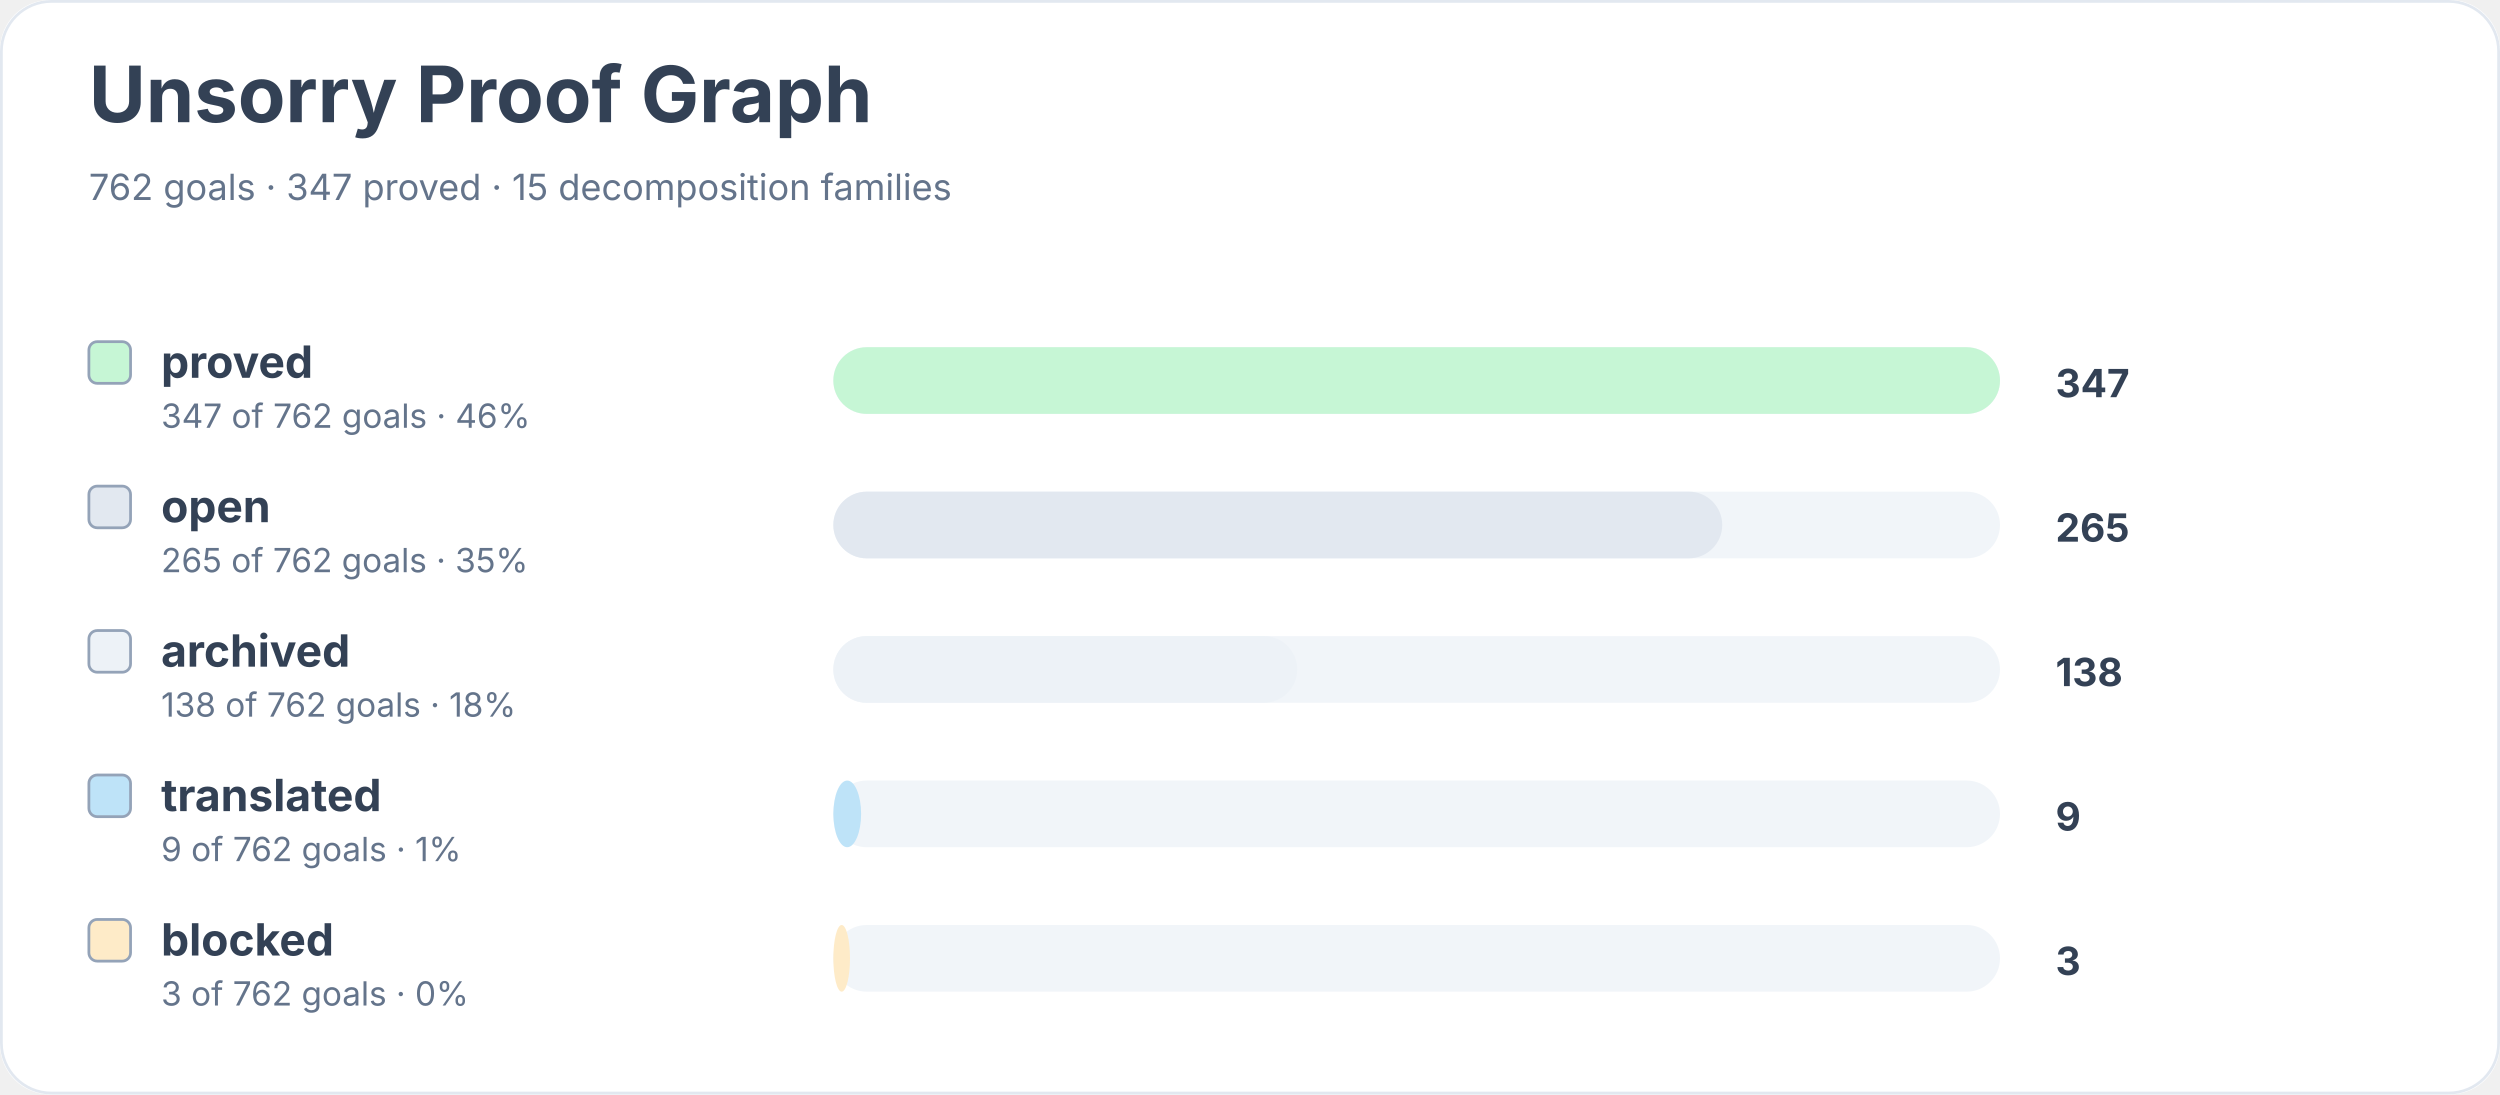
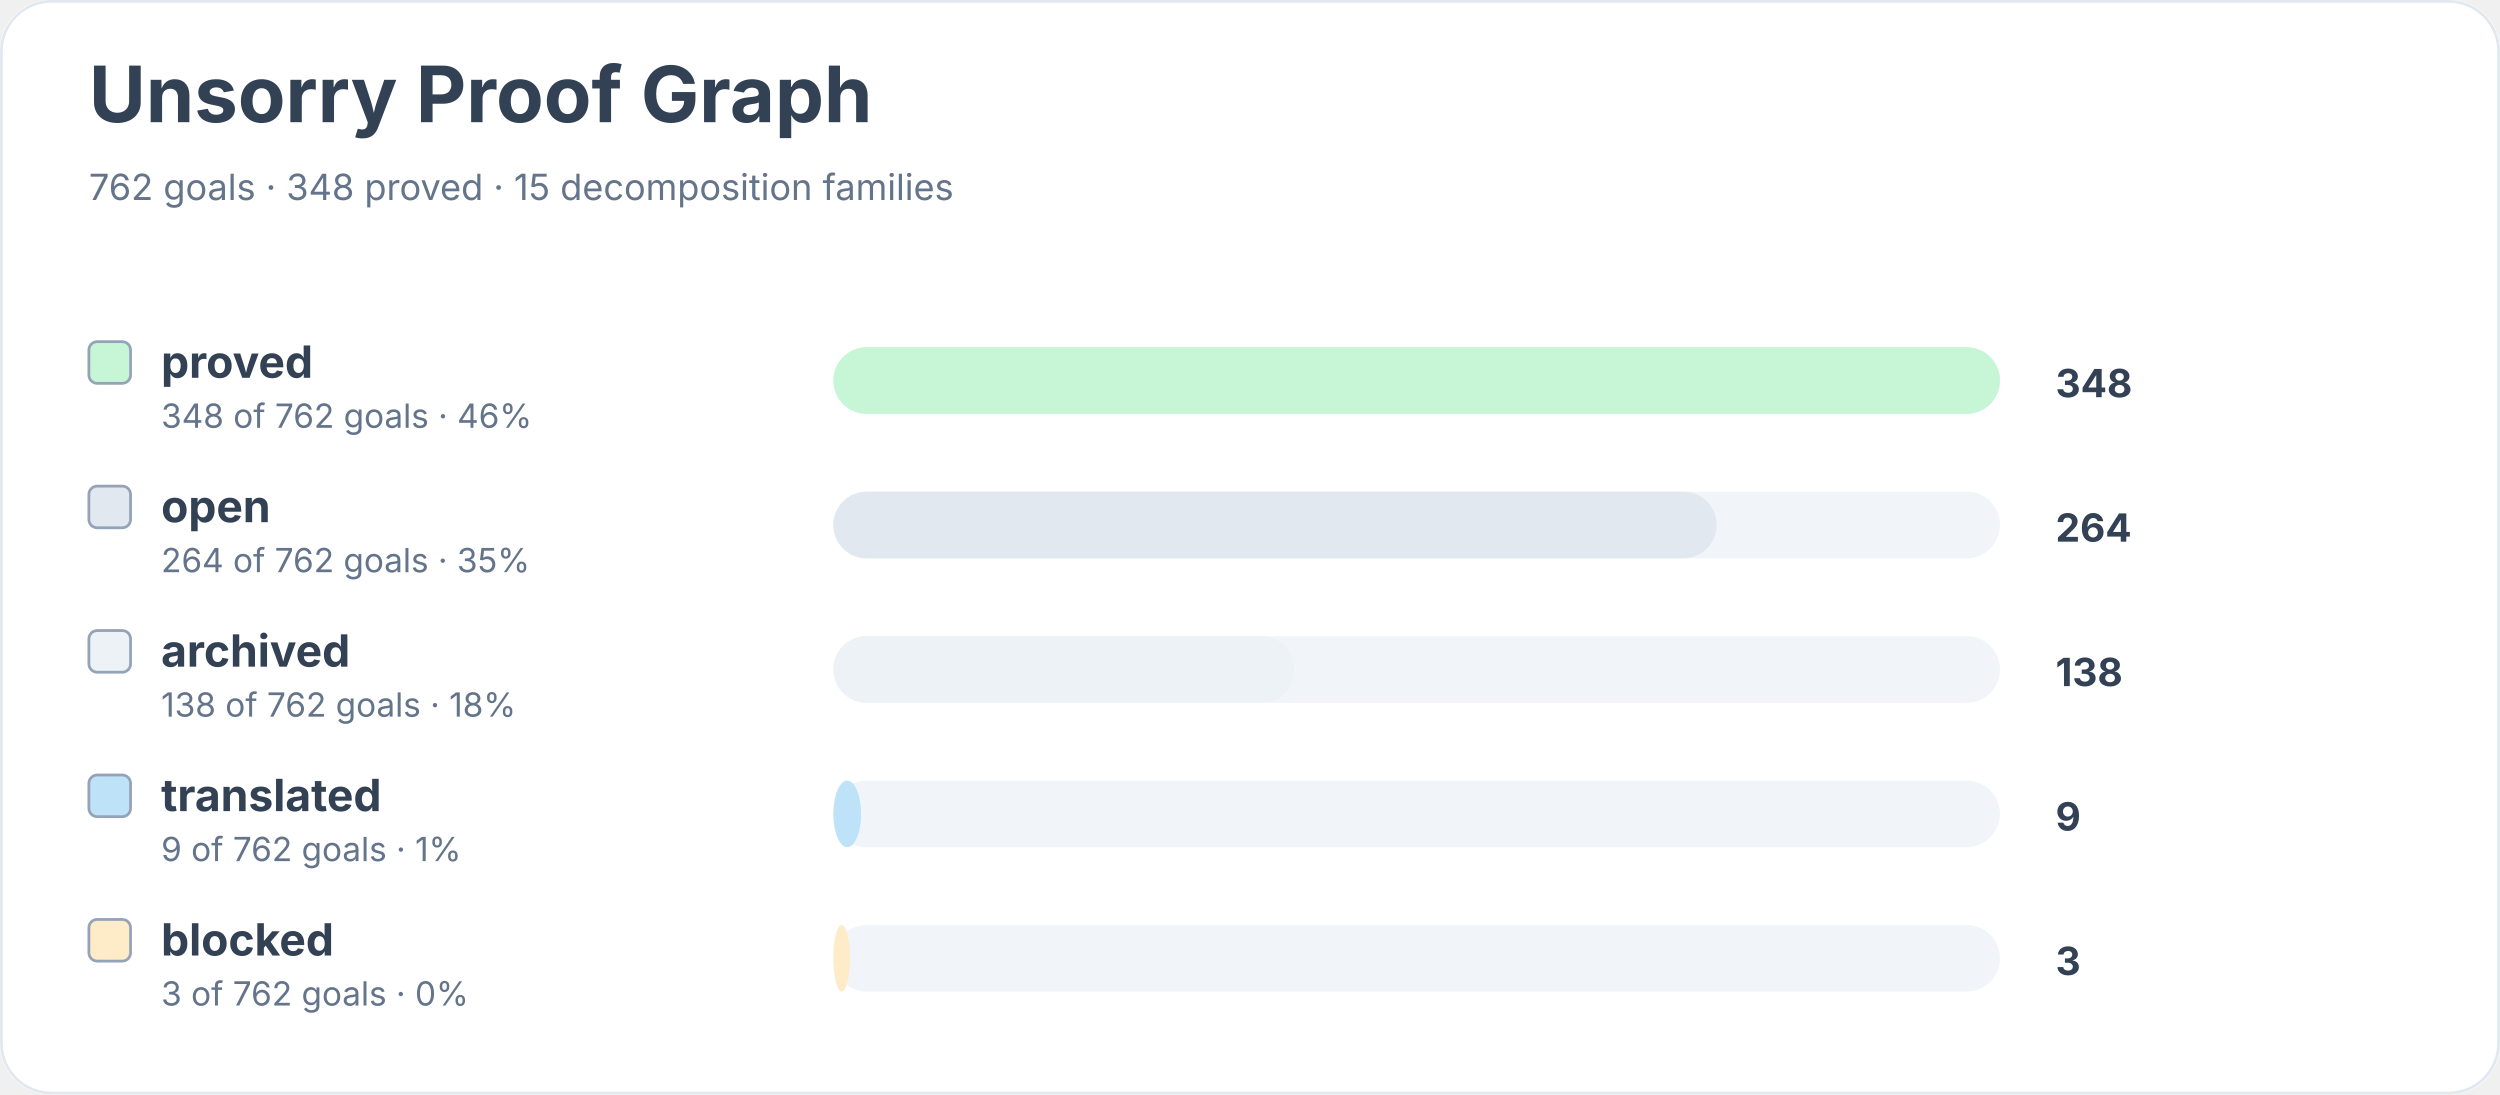
<svg xmlns="http://www.w3.org/2000/svg" width="900" height="394" viewBox="0 0 900 394" role="img" aria-labelledby="title desc">
  <rect width="900" height="100%" rx="18" fill="#ffffff" />
  <rect x="0.5" y="0.5" width="899" height="393" rx="18" fill="none" stroke="#e2e8f0" />
  <text x="32" y="44" font-family="Inter, system-ui, sans-serif" font-size="28" font-weight="700" fill="#334155">Unsorry Proof Graph</text>
-   <text x="32" y="72" font-family="Inter, system-ui, sans-serif" font-size="13" fill="#64748b">762 goals · 347 proved · 15 decomposition families</text>
+   <text x="32" y="72" font-family="Inter, system-ui, sans-serif" font-size="13" fill="#64748b">762 goals · 348 proved · 15 decomposition families</text>
  <rect x="32" y="123" width="15" height="15" rx="3" fill="#c6f6d5" stroke="#94a3b8" />
  <text x="58" y="136" font-family="Inter, system-ui, sans-serif" font-size="16" font-weight="650" fill="#334155">proved</text>
-   <text x="58" y="154" font-family="Inter, system-ui, sans-serif" font-size="12" fill="#64748b">347 of 762 goals · 46%</text>
+   <text x="58" y="154" font-family="Inter, system-ui, sans-serif" font-size="12" fill="#64748b">348 of 762 goals · 46%</text>
  <rect x="300" y="125" width="420" height="24" rx="12" fill="#f1f5f9" />
  <rect x="300" y="125" width="420" height="24" rx="12" fill="#c6f6d5" />
-   <text x="740" y="143" font-family="Inter, system-ui, sans-serif" font-size="14" font-weight="700" fill="#334155">347</text>
+   <text x="740" y="143" font-family="Inter, system-ui, sans-serif" font-size="14" font-weight="700" fill="#334155">348</text>
  <rect x="32" y="175" width="15" height="15" rx="3" fill="#e2e8f0" stroke="#94a3b8" />
  <text x="58" y="188" font-family="Inter, system-ui, sans-serif" font-size="16" font-weight="650" fill="#334155">open</text>
-   <text x="58" y="206" font-family="Inter, system-ui, sans-serif" font-size="12" fill="#64748b">265 of 762 goals · 35%</text>
+   <text x="58" y="206" font-family="Inter, system-ui, sans-serif" font-size="12" fill="#64748b">264 of 762 goals · 35%</text>
  <rect x="300" y="177" width="420" height="24" rx="12" fill="#f1f5f9" />
-   <rect x="300" y="177" width="320" height="24" rx="12" fill="#e2e8f0" />
-   <text x="740" y="195" font-family="Inter, system-ui, sans-serif" font-size="14" font-weight="700" fill="#334155">265</text>
+   <rect x="300" y="177" width="318" height="24" rx="12" fill="#e2e8f0" />
+   <text x="740" y="195" font-family="Inter, system-ui, sans-serif" font-size="14" font-weight="700" fill="#334155">264</text>
  <rect x="32" y="227" width="15" height="15" rx="3" fill="#edf2f7" stroke="#94a3b8" />
  <text x="58" y="240" font-family="Inter, system-ui, sans-serif" font-size="16" font-weight="650" fill="#334155">archived</text>
  <text x="58" y="258" font-family="Inter, system-ui, sans-serif" font-size="12" fill="#64748b">138 of 762 goals · 18%</text>
  <rect x="300" y="229" width="420" height="24" rx="12" fill="#f1f5f9" />
-   <rect x="300" y="229" width="167" height="24" rx="12" fill="#edf2f7" />
+   <rect x="300" y="229" width="166" height="24" rx="12" fill="#edf2f7" />
  <text x="740" y="247" font-family="Inter, system-ui, sans-serif" font-size="14" font-weight="700" fill="#334155">138</text>
  <rect x="32" y="279" width="15" height="15" rx="3" fill="#bee3f8" stroke="#94a3b8" />
  <text x="58" y="292" font-family="Inter, system-ui, sans-serif" font-size="16" font-weight="650" fill="#334155">translated</text>
  <text x="58" y="310" font-family="Inter, system-ui, sans-serif" font-size="12" fill="#64748b">9 of 762 goals · 1%</text>
  <rect x="300" y="281" width="420" height="24" rx="12" fill="#f1f5f9" />
  <rect x="300" y="281" width="10" height="24" rx="12" fill="#bee3f8" />
  <text x="740" y="299" font-family="Inter, system-ui, sans-serif" font-size="14" font-weight="700" fill="#334155">9</text>
  <rect x="32" y="331" width="15" height="15" rx="3" fill="#feebc8" stroke="#94a3b8" />
  <text x="58" y="344" font-family="Inter, system-ui, sans-serif" font-size="16" font-weight="650" fill="#334155">blocked</text>
  <text x="58" y="362" font-family="Inter, system-ui, sans-serif" font-size="12" fill="#64748b">3 of 762 goals · 0%</text>
  <rect x="300" y="333" width="420" height="24" rx="12" fill="#f1f5f9" />
  <rect x="300" y="333" width="6" height="24" rx="12" fill="#feebc8" />
  <text x="740" y="351" font-family="Inter, system-ui, sans-serif" font-size="14" font-weight="700" fill="#334155">3</text>
</svg>
